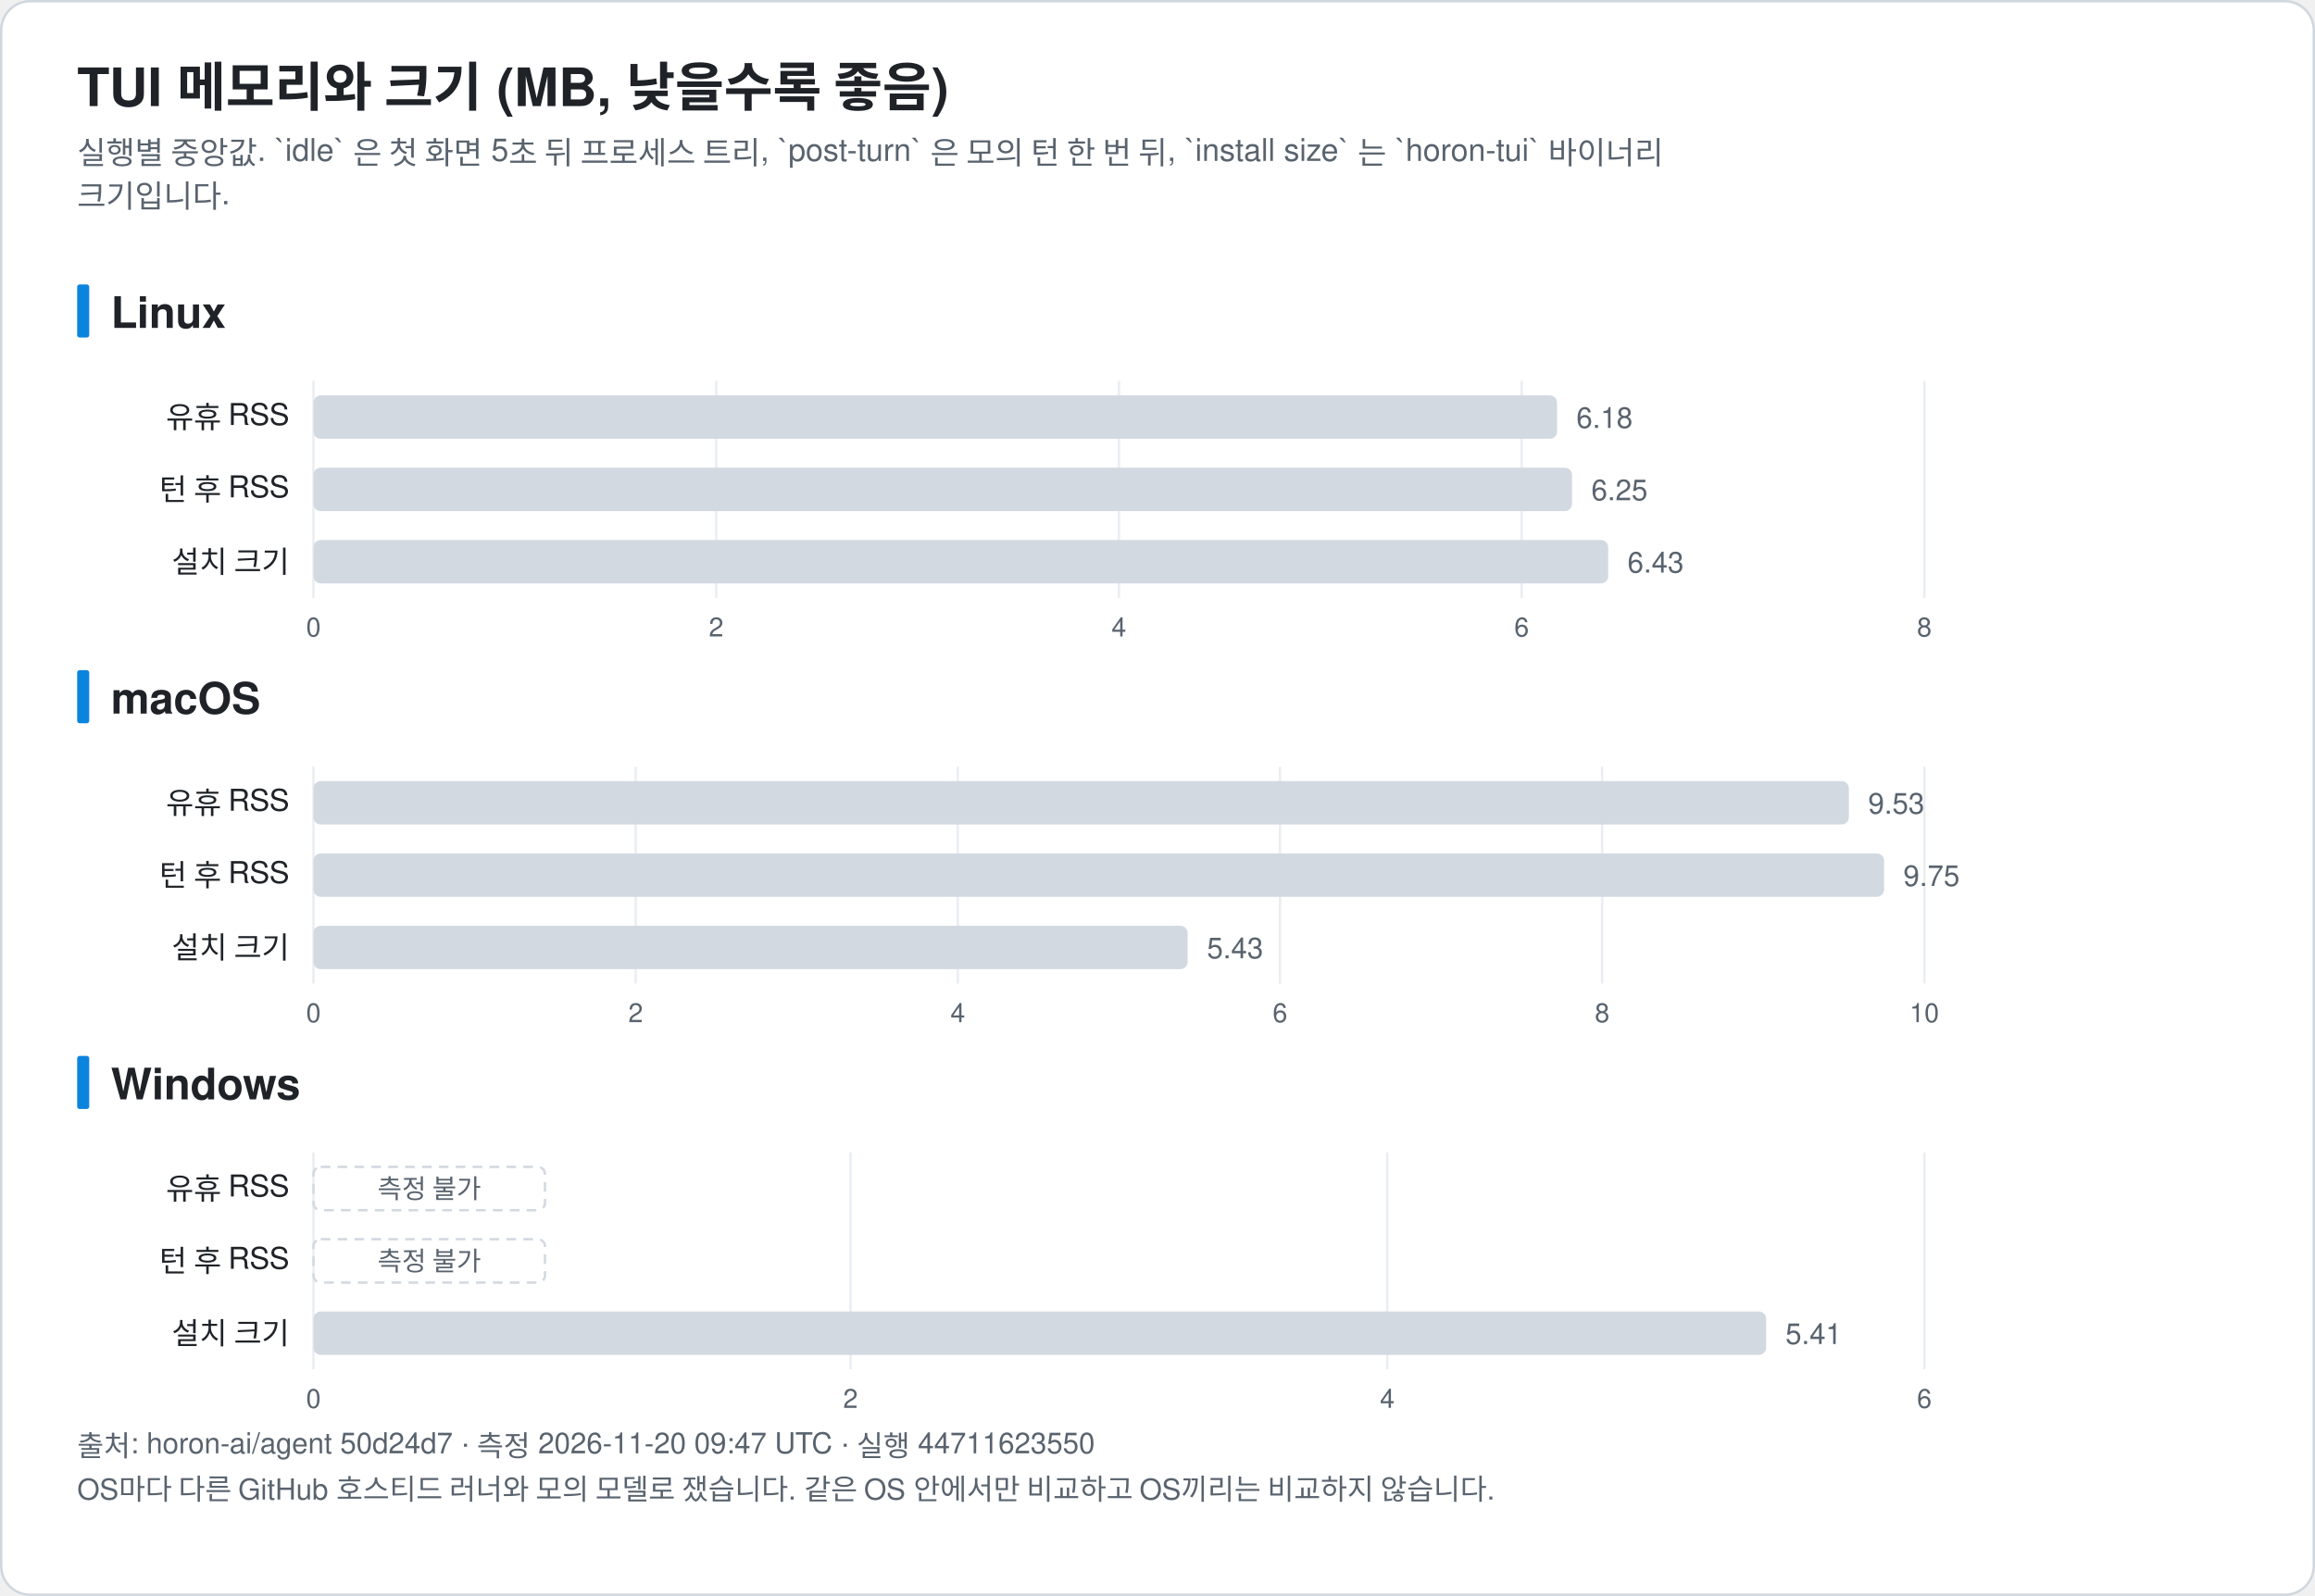
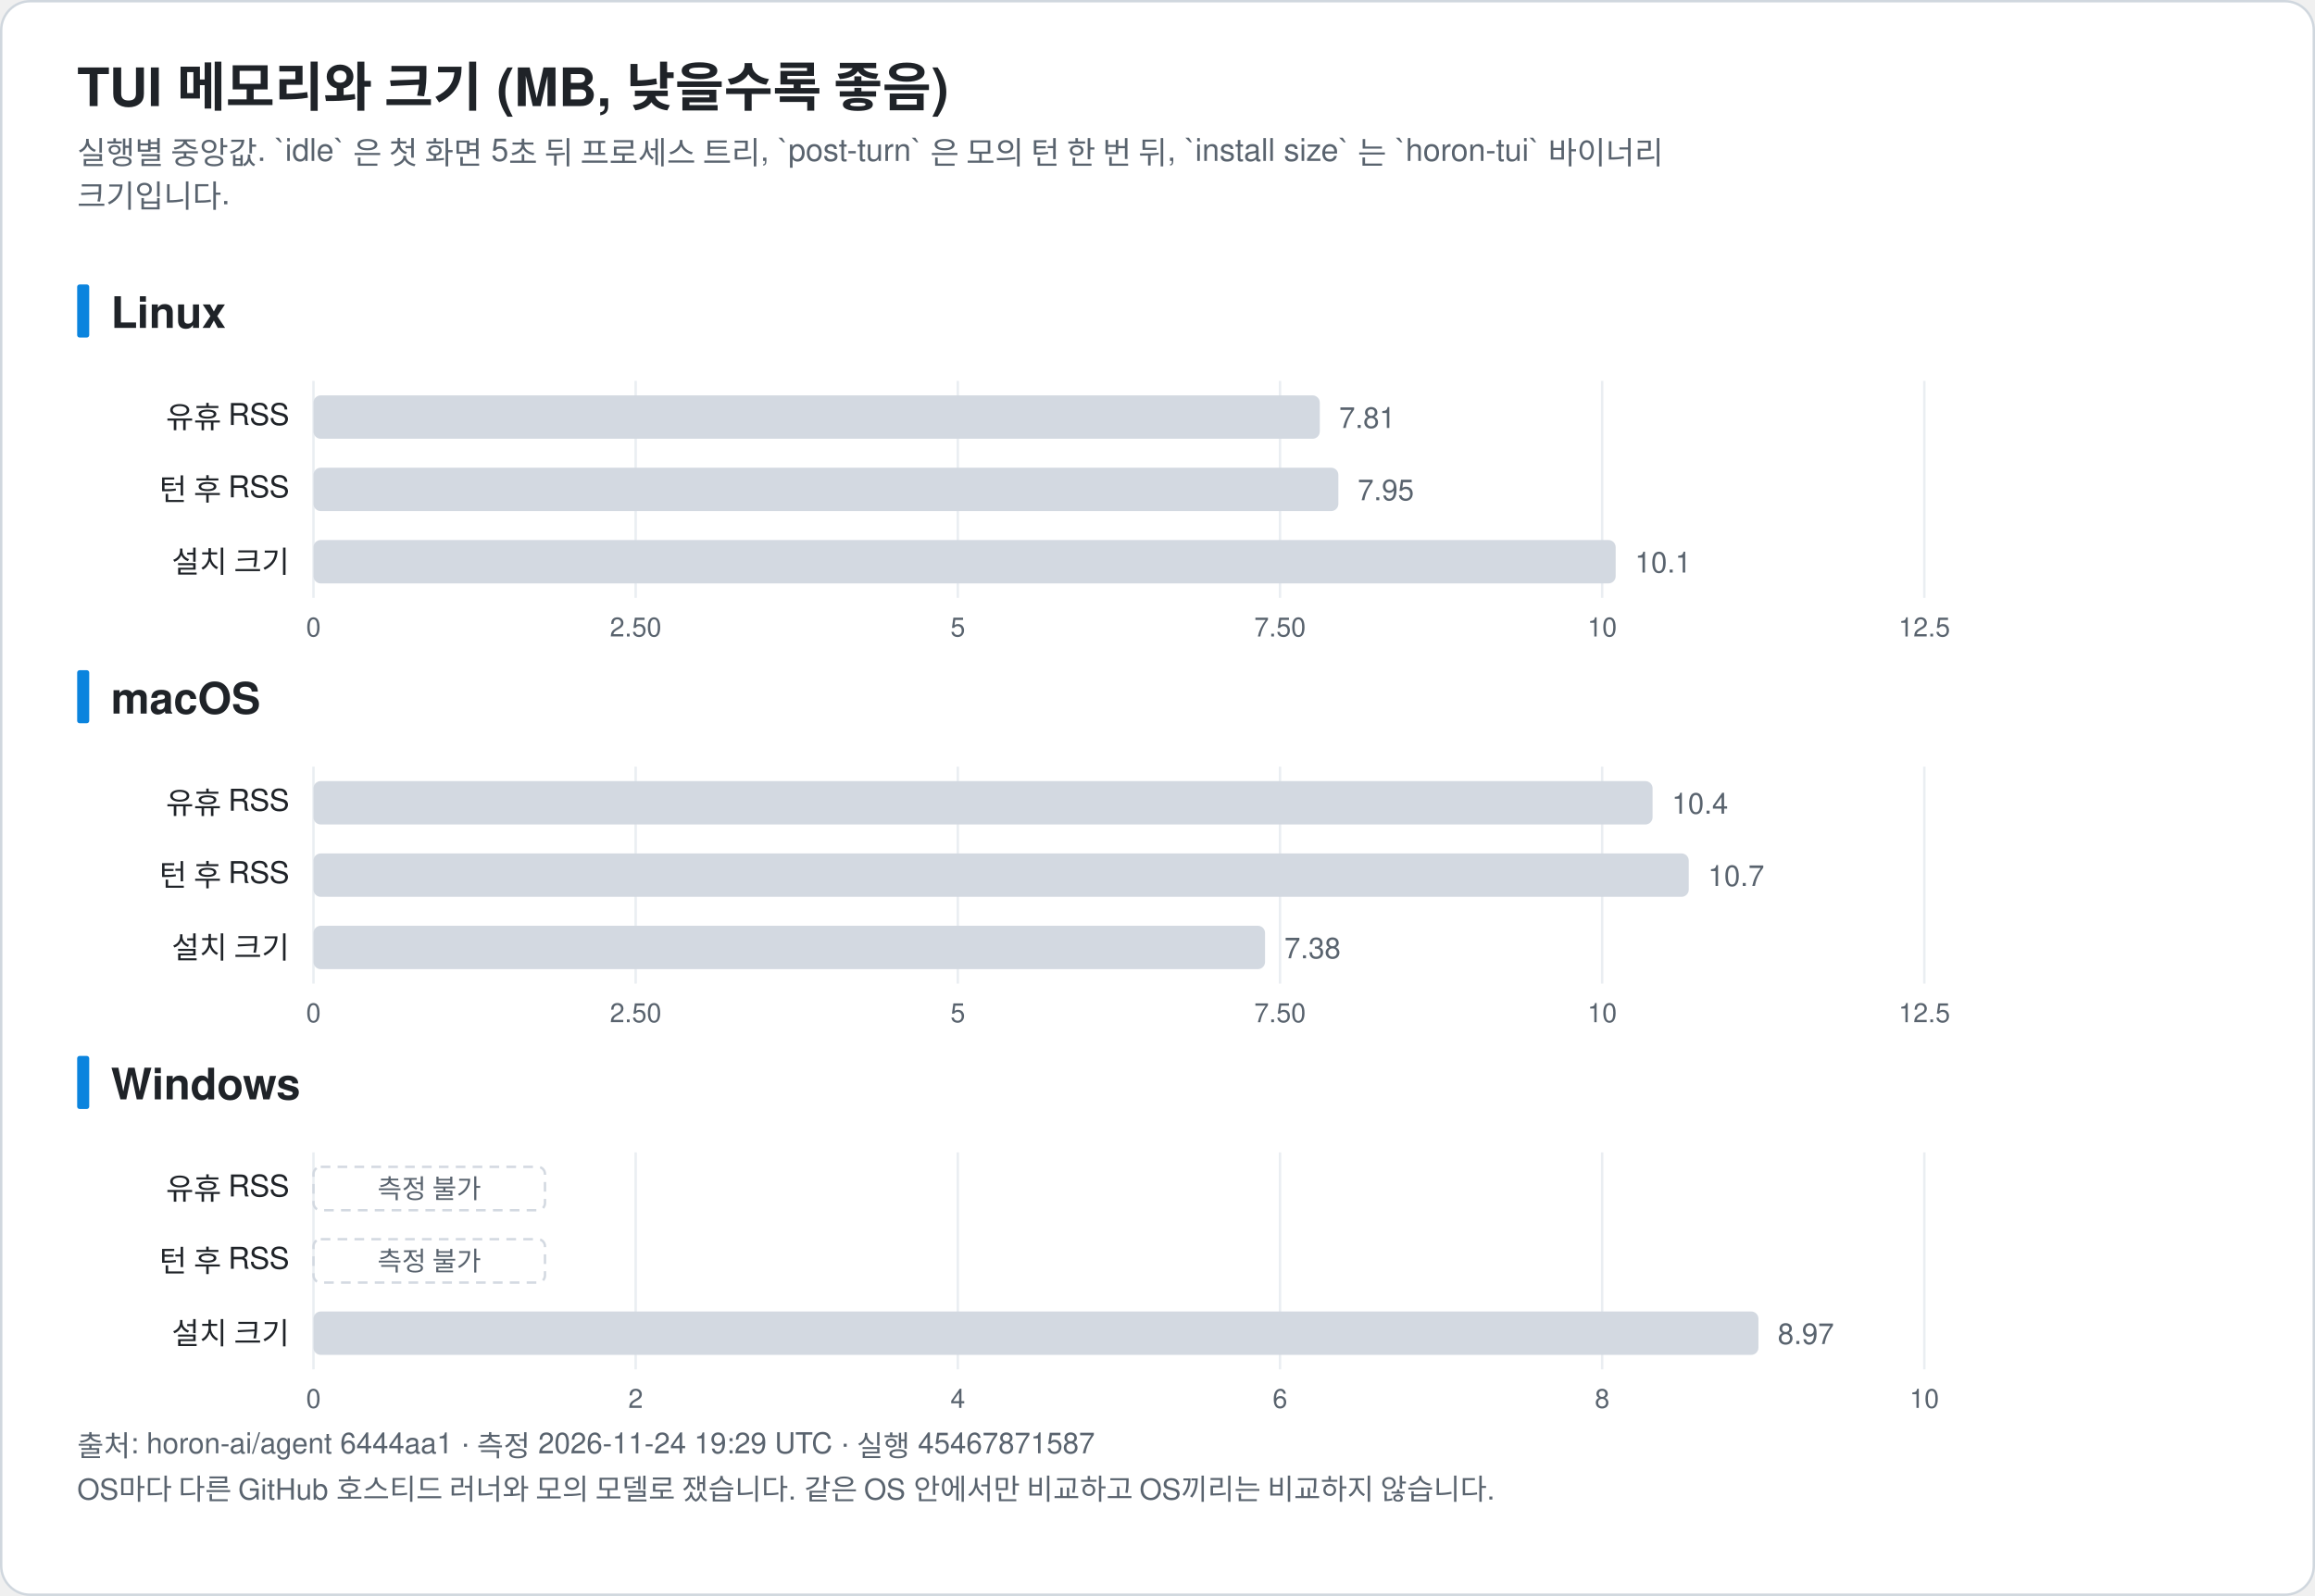
<svg xmlns="http://www.w3.org/2000/svg" width="960" height="662" viewBox="0 0 960 662" font-family="-apple-system, BlinkMacSystemFont, 'Segoe UI', 'Noto Sans KR', 'Apple SD Gothic Neo', Helvetica, Arial, sans-serif" role="img">
  <rect x="0.5" y="0.5" width="959" height="661" rx="12" fill="#ffffff" stroke="#d0d7de" />
  <text x="32.0" y="44.0" font-size="22" fill="#1f2328" text-anchor="start" font-weight="bold">TUI 메모리와 크기 (MB, 낮을수록 좋음)</text>
  <text x="32.0" y="68.0" font-size="13" fill="#59636e" text-anchor="start" font-weight="normal">실행별 중앙값. `idle` 은 첫 화면 5초 뒤 프로세스 트리, `post-turn` 은 모의 턴 한 번 뒤, `install size` 는 `horon-tui` 바이너리</text>
  <text x="32.0" y="86.0" font-size="13" fill="#59636e" text-anchor="start" font-weight="normal">크기입니다.</text>
  <rect x="32" y="118.0" width="5" height="22" rx="1" fill="#0b84de" />
  <text x="46.0" y="136.0" font-size="18" fill="#1f2328" text-anchor="start" font-weight="bold">Linux</text>
  <line x1="130.0" y1="158.0" x2="130.0" y2="248.0" stroke="#eaeef2" />
  <text x="130.0" y="264.0" font-size="11" fill="#59636e" text-anchor="middle" font-weight="normal">0</text>
-   <line x1="297.0" y1="158.0" x2="297.0" y2="248.0" stroke="#eaeef2" />
-   <text x="297.0" y="264.0" font-size="11" fill="#59636e" text-anchor="middle" font-weight="normal">2</text>
-   <line x1="464.0" y1="158.0" x2="464.0" y2="248.0" stroke="#eaeef2" />
-   <text x="464.0" y="264.0" font-size="11" fill="#59636e" text-anchor="middle" font-weight="normal">4</text>
-   <line x1="631.0" y1="158.0" x2="631.0" y2="248.0" stroke="#eaeef2" />
-   <text x="631.0" y="264.0" font-size="11" fill="#59636e" text-anchor="middle" font-weight="normal">6</text>
+   <line x1="263.6" y1="158.0" x2="263.6" y2="248.0" stroke="#eaeef2" />
+   <text x="263.6" y="264.0" font-size="11" fill="#59636e" text-anchor="middle" font-weight="normal">2.50</text>
+   <line x1="397.2" y1="158.0" x2="397.2" y2="248.0" stroke="#eaeef2" />
+   <text x="397.2" y="264.0" font-size="11" fill="#59636e" text-anchor="middle" font-weight="normal">5</text>
+   <line x1="530.8" y1="158.0" x2="530.8" y2="248.0" stroke="#eaeef2" />
+   <text x="530.8" y="264.0" font-size="11" fill="#59636e" text-anchor="middle" font-weight="normal">7.50</text>
+   <line x1="664.4" y1="158.0" x2="664.4" y2="248.0" stroke="#eaeef2" />
+   <text x="664.4" y="264.0" font-size="11" fill="#59636e" text-anchor="middle" font-weight="normal">10</text>
  <line x1="798.0" y1="158.0" x2="798.0" y2="248.0" stroke="#eaeef2" />
-   <text x="798.0" y="264.0" font-size="11" fill="#59636e" text-anchor="middle" font-weight="normal">8</text>
+   <text x="798.0" y="264.0" font-size="11" fill="#59636e" text-anchor="middle" font-weight="normal">12.5</text>
  <text x="120.0" y="177.5" font-size="12.5" fill="#1f2328" text-anchor="end" font-weight="normal">유휴 RSS</text>
-   <rect x="130.0" y="164.0" width="515.7" height="18" rx="3" fill="#d3d9e1" />
-   <text x="653.7" y="177.5" font-size="12" fill="#59636e" text-anchor="start" font-weight="normal">6.18</text>
+   <rect x="130.0" y="164.0" width="417.3" height="18" rx="3" fill="#d3d9e1" />
+   <text x="555.3" y="177.5" font-size="12" fill="#59636e" text-anchor="start" font-weight="normal">7.81</text>
  <text x="120.0" y="207.5" font-size="12.5" fill="#1f2328" text-anchor="end" font-weight="normal">턴 후 RSS</text>
-   <rect x="130.0" y="194.0" width="521.9" height="18" rx="3" fill="#d3d9e1" />
-   <text x="659.9" y="207.5" font-size="12" fill="#59636e" text-anchor="start" font-weight="normal">6.25</text>
+   <rect x="130.0" y="194.0" width="425.0" height="18" rx="3" fill="#d3d9e1" />
+   <text x="563.0" y="207.5" font-size="12" fill="#59636e" text-anchor="start" font-weight="normal">7.95</text>
  <text x="120.0" y="237.5" font-size="12.5" fill="#1f2328" text-anchor="end" font-weight="normal">설치 크기</text>
-   <rect x="130.0" y="224.0" width="536.9" height="18" rx="3" fill="#d3d9e1" />
-   <text x="674.9" y="237.5" font-size="12" fill="#59636e" text-anchor="start" font-weight="normal">6.43</text>
+   <rect x="130.0" y="224.0" width="540.0" height="18" rx="3" fill="#d3d9e1" />
+   <text x="678.0" y="237.5" font-size="12" fill="#59636e" text-anchor="start" font-weight="normal">10.1</text>
  <rect x="32" y="278.0" width="5" height="22" rx="1" fill="#0b84de" />
  <text x="46.0" y="296.0" font-size="18" fill="#1f2328" text-anchor="start" font-weight="bold">macOS</text>
  <line x1="130.0" y1="318.0" x2="130.0" y2="408.0" stroke="#eaeef2" />
  <text x="130.0" y="424.0" font-size="11" fill="#59636e" text-anchor="middle" font-weight="normal">0</text>
  <line x1="263.6" y1="318.0" x2="263.6" y2="408.0" stroke="#eaeef2" />
-   <text x="263.6" y="424.0" font-size="11" fill="#59636e" text-anchor="middle" font-weight="normal">2</text>
+   <text x="263.6" y="424.0" font-size="11" fill="#59636e" text-anchor="middle" font-weight="normal">2.50</text>
  <line x1="397.2" y1="318.0" x2="397.2" y2="408.0" stroke="#eaeef2" />
-   <text x="397.2" y="424.0" font-size="11" fill="#59636e" text-anchor="middle" font-weight="normal">4</text>
+   <text x="397.2" y="424.0" font-size="11" fill="#59636e" text-anchor="middle" font-weight="normal">5</text>
  <line x1="530.8" y1="318.0" x2="530.8" y2="408.0" stroke="#eaeef2" />
-   <text x="530.8" y="424.0" font-size="11" fill="#59636e" text-anchor="middle" font-weight="normal">6</text>
+   <text x="530.8" y="424.0" font-size="11" fill="#59636e" text-anchor="middle" font-weight="normal">7.50</text>
  <line x1="664.4" y1="318.0" x2="664.4" y2="408.0" stroke="#eaeef2" />
-   <text x="664.4" y="424.0" font-size="11" fill="#59636e" text-anchor="middle" font-weight="normal">8</text>
+   <text x="664.4" y="424.0" font-size="11" fill="#59636e" text-anchor="middle" font-weight="normal">10</text>
  <line x1="798.0" y1="318.0" x2="798.0" y2="408.0" stroke="#eaeef2" />
-   <text x="798.0" y="424.0" font-size="11" fill="#59636e" text-anchor="middle" font-weight="normal">10</text>
+   <text x="798.0" y="424.0" font-size="11" fill="#59636e" text-anchor="middle" font-weight="normal">12.5</text>
  <text x="120.0" y="337.5" font-size="12.5" fill="#1f2328" text-anchor="end" font-weight="normal">유휴 RSS</text>
-   <rect x="130.0" y="324.0" width="636.7" height="18" rx="3" fill="#d3d9e1" />
-   <text x="774.7" y="337.5" font-size="12" fill="#59636e" text-anchor="start" font-weight="normal">9.53</text>
+   <rect x="130.0" y="324.0" width="555.3" height="18" rx="3" fill="#d3d9e1" />
+   <text x="693.3" y="337.5" font-size="12" fill="#59636e" text-anchor="start" font-weight="normal">10.4</text>
  <text x="120.0" y="367.5" font-size="12.5" fill="#1f2328" text-anchor="end" font-weight="normal">턴 후 RSS</text>
-   <rect x="130.0" y="354.0" width="651.3" height="18" rx="3" fill="#d3d9e1" />
-   <text x="789.3" y="367.5" font-size="12" fill="#59636e" text-anchor="start" font-weight="normal">9.75</text>
+   <rect x="130.0" y="354.0" width="570.3" height="18" rx="3" fill="#d3d9e1" />
+   <text x="708.3" y="367.5" font-size="12" fill="#59636e" text-anchor="start" font-weight="normal">10.7</text>
  <text x="120.0" y="397.5" font-size="12.5" fill="#1f2328" text-anchor="end" font-weight="normal">설치 크기</text>
-   <rect x="130.0" y="384.0" width="362.5" height="18" rx="3" fill="#d3d9e1" />
-   <text x="500.5" y="397.5" font-size="12" fill="#59636e" text-anchor="start" font-weight="normal">5.43</text>
+   <rect x="130.0" y="384.0" width="394.6" height="18" rx="3" fill="#d3d9e1" />
+   <text x="532.6" y="397.5" font-size="12" fill="#59636e" text-anchor="start" font-weight="normal">7.38</text>
  <rect x="32" y="438.0" width="5" height="22" rx="1" fill="#0b84de" />
  <text x="46.0" y="456.0" font-size="18" fill="#1f2328" text-anchor="start" font-weight="bold">Windows</text>
  <line x1="130.0" y1="478.0" x2="130.0" y2="568.0" stroke="#eaeef2" />
  <text x="130.0" y="584.0" font-size="11" fill="#59636e" text-anchor="middle" font-weight="normal">0</text>
-   <line x1="352.7" y1="478.0" x2="352.7" y2="568.0" stroke="#eaeef2" />
-   <text x="352.7" y="584.0" font-size="11" fill="#59636e" text-anchor="middle" font-weight="normal">2</text>
-   <line x1="575.3" y1="478.0" x2="575.3" y2="568.0" stroke="#eaeef2" />
-   <text x="575.3" y="584.0" font-size="11" fill="#59636e" text-anchor="middle" font-weight="normal">4</text>
+   <line x1="263.6" y1="478.0" x2="263.6" y2="568.0" stroke="#eaeef2" />
+   <text x="263.6" y="584.0" font-size="11" fill="#59636e" text-anchor="middle" font-weight="normal">2</text>
+   <line x1="397.2" y1="478.0" x2="397.2" y2="568.0" stroke="#eaeef2" />
+   <text x="397.2" y="584.0" font-size="11" fill="#59636e" text-anchor="middle" font-weight="normal">4</text>
+   <line x1="530.8" y1="478.0" x2="530.8" y2="568.0" stroke="#eaeef2" />
+   <text x="530.8" y="584.0" font-size="11" fill="#59636e" text-anchor="middle" font-weight="normal">6</text>
+   <line x1="664.4" y1="478.0" x2="664.4" y2="568.0" stroke="#eaeef2" />
+   <text x="664.4" y="584.0" font-size="11" fill="#59636e" text-anchor="middle" font-weight="normal">8</text>
  <line x1="798.0" y1="478.0" x2="798.0" y2="568.0" stroke="#eaeef2" />
-   <text x="798.0" y="584.0" font-size="11" fill="#59636e" text-anchor="middle" font-weight="normal">6</text>
+   <text x="798.0" y="584.0" font-size="11" fill="#59636e" text-anchor="middle" font-weight="normal">10</text>
  <text x="120.0" y="497.5" font-size="12.5" fill="#1f2328" text-anchor="end" font-weight="normal">유휴 RSS</text>
  <rect x="130.0" y="484.0" width="96" height="18" rx="3" fill="none" stroke="#d3d9e1" stroke-dasharray="4 3" />
  <text x="178.0" y="497.0" font-size="11" fill="#59636e" text-anchor="middle" font-weight="normal">측정 불가</text>
  <text x="120.0" y="527.5" font-size="12.5" fill="#1f2328" text-anchor="end" font-weight="normal">턴 후 RSS</text>
  <rect x="130.0" y="514.0" width="96" height="18" rx="3" fill="none" stroke="#d3d9e1" stroke-dasharray="4 3" />
  <text x="178.0" y="527.0" font-size="11" fill="#59636e" text-anchor="middle" font-weight="normal">측정 불가</text>
  <text x="120.0" y="557.5" font-size="12.5" fill="#1f2328" text-anchor="end" font-weight="normal">설치 크기</text>
-   <rect x="130.0" y="544.0" width="602.4" height="18" rx="3" fill="#d3d9e1" />
-   <text x="740.4" y="557.5" font-size="12" fill="#59636e" text-anchor="start" font-weight="normal">5.41</text>
-   <text x="32.0" y="604.0" font-size="12" fill="#59636e" text-anchor="start" font-weight="normal">출처: horon-ai/agent 50d24d7 · 측정 2026-11-20 09:47 UTC · 실행 44711623550</text>
+   <rect x="130.0" y="544.0" width="599.2" height="18" rx="3" fill="#d3d9e1" />
+   <text x="737.2" y="557.5" font-size="12" fill="#59636e" text-anchor="start" font-weight="normal">8.97</text>
+   <text x="32.0" y="604.0" font-size="12" fill="#59636e" text-anchor="start" font-weight="normal">출처: horon-ai/agent 6444aa1 · 측정 2026-11-24 19:29 UTC · 실행 45467871587</text>
  <text x="32.0" y="622.0" font-size="12" fill="#59636e" text-anchor="start" font-weight="normal">OS마다 다른 GitHub 호스티드 러너와 모의 모델로 쟀습니다. 같은 OS 안에서만 비교하고 OS끼리는 비교하지 않습니다.</text>
</svg>
